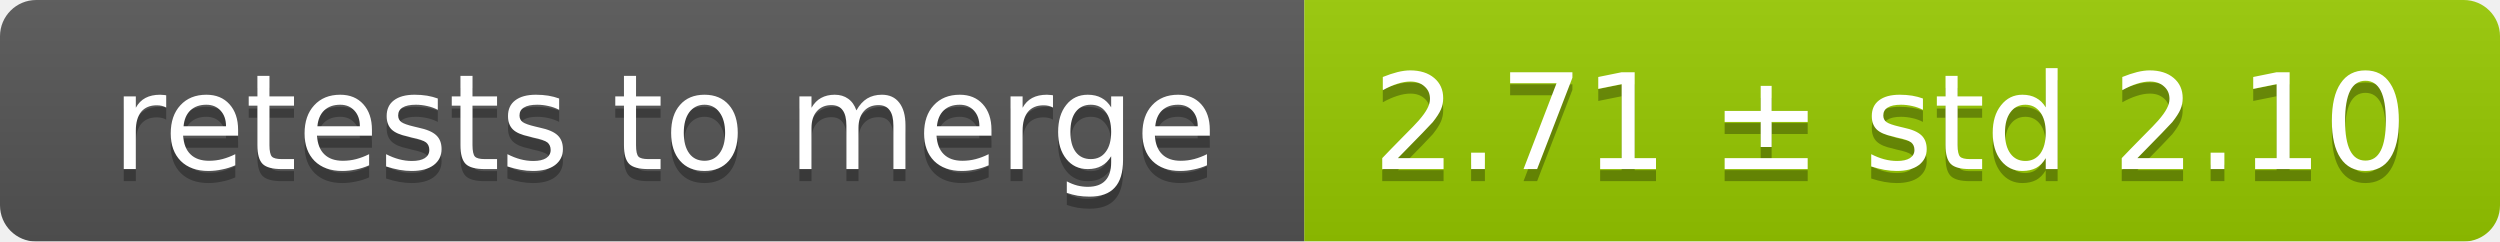
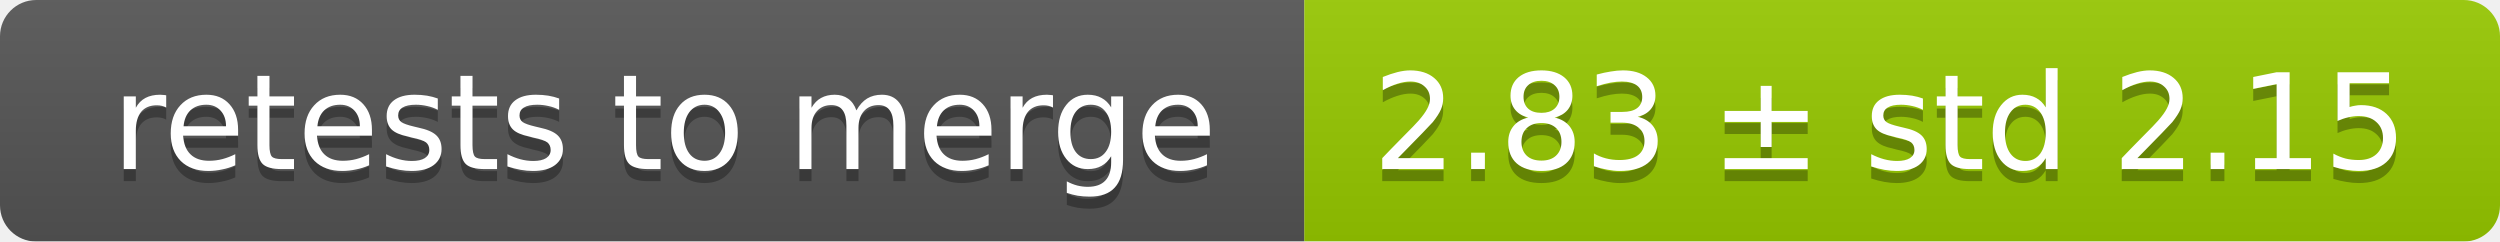
<svg xmlns="http://www.w3.org/2000/svg" width="207" height="20">
  <linearGradient id="smooth" x2="0" y2="100%">
    <stop offset="0" stop-color="#bbb" stop-opacity=".1" />
    <stop offset="1" stop-opacity=".1" />
  </linearGradient>
  <mask id="round">
    <rect width="207" height="20" rx="3" fill="#fff" />
  </mask>
  <g mask="url(#round)">
    <rect width="108" height="20" fill="#555" />
    <rect x="108" width="99" height="20" fill="#97ca00" />
    <rect width="207" height="20" fill="url(#smooth)" />
  </g>
  <g fill="#fff" text-anchor="middle" font-family="DejaVu Sans,Verdana,Geneva,sans-serif" font-size="11">
    <text x="55" y="15" fill="#010101" fill-opacity=".3">retests to merge</text>
    <text x="55" y="14">retests to merge</text>
-     <text x="156.5" y="15" fill="#010101" fill-opacity=".3">2.71 ± std 2.10</text>
-     <text x="156.5" y="14">2.71 ± std 2.10</text>
+     <text x="156.5" y="15" fill="#010101" fill-opacity=".3">2.83 ± std 2.15</text>
+     <text x="156.5" y="14">2.83 ± std 2.15</text>
  </g>
</svg>
